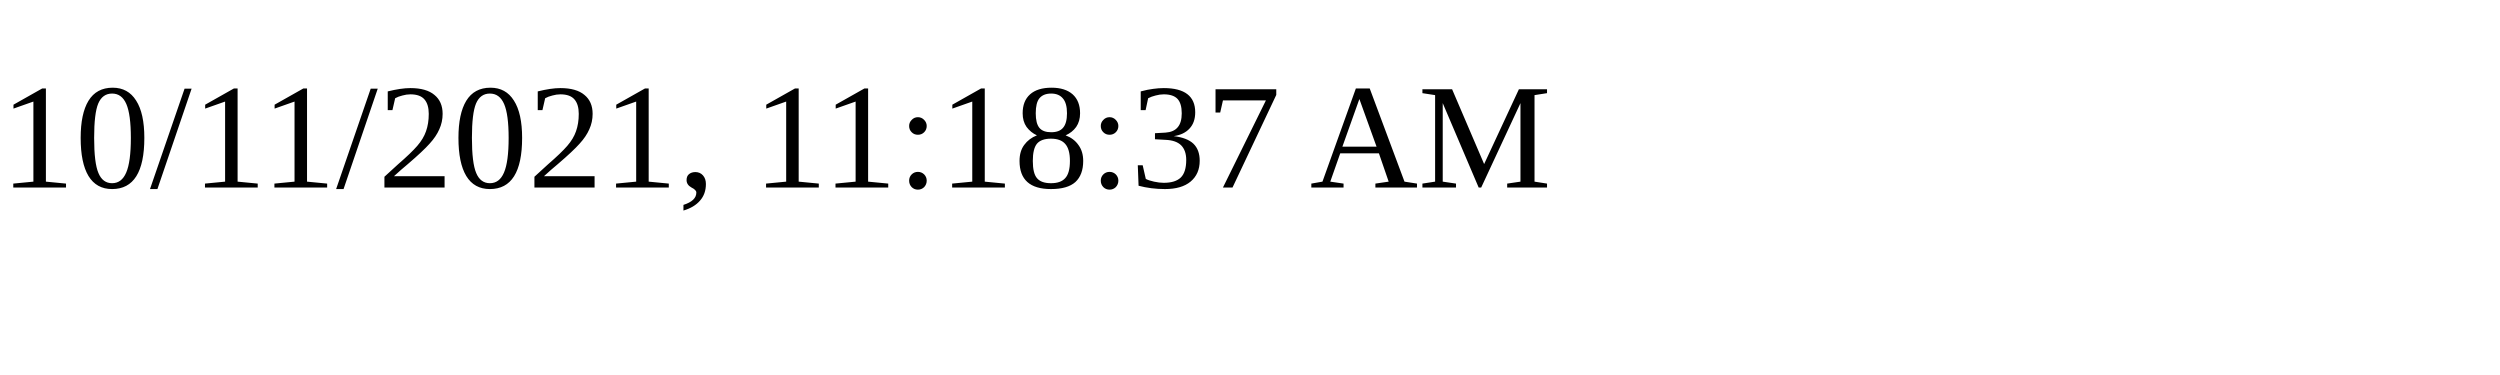
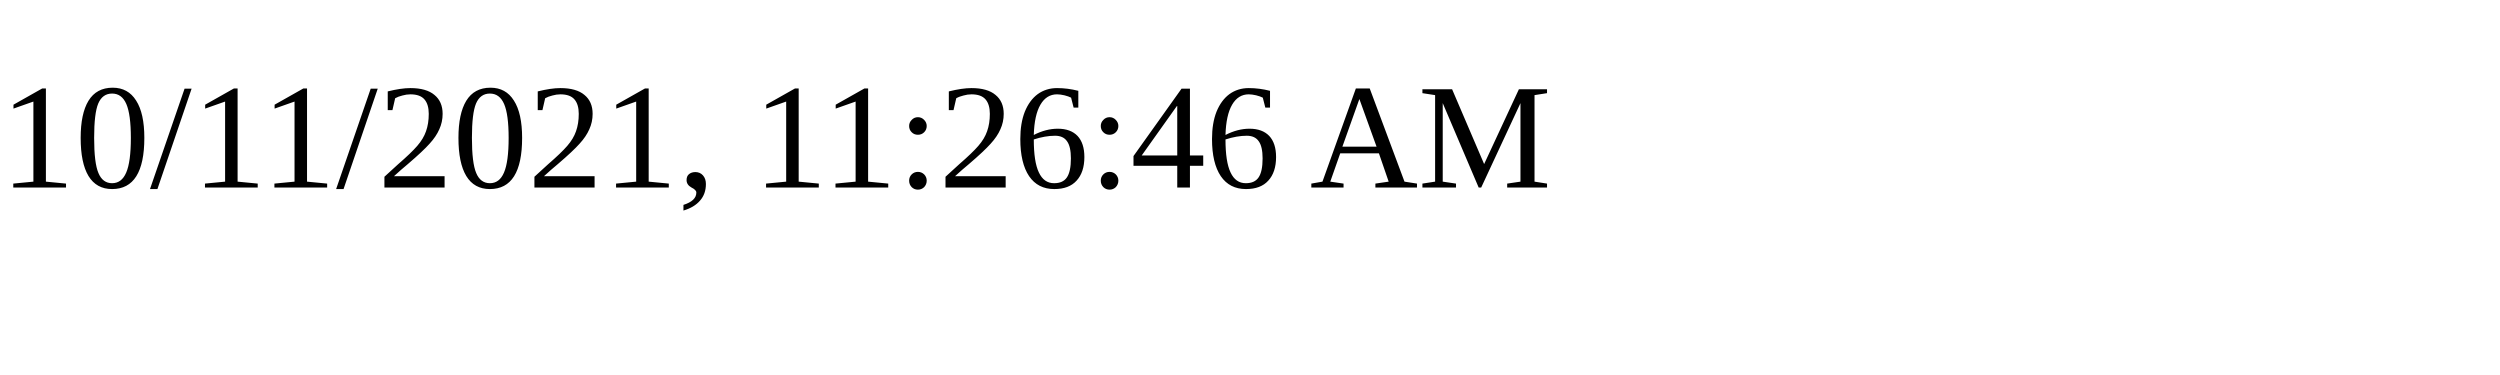
<svg xmlns="http://www.w3.org/2000/svg" height="30" width="200">
-   <text x="0" y="15">10/11/2021, 11:18:37 AM</text>
+   <text x="0" y="15">10/11/2021, 11:26:46 AM</text>
</svg>
